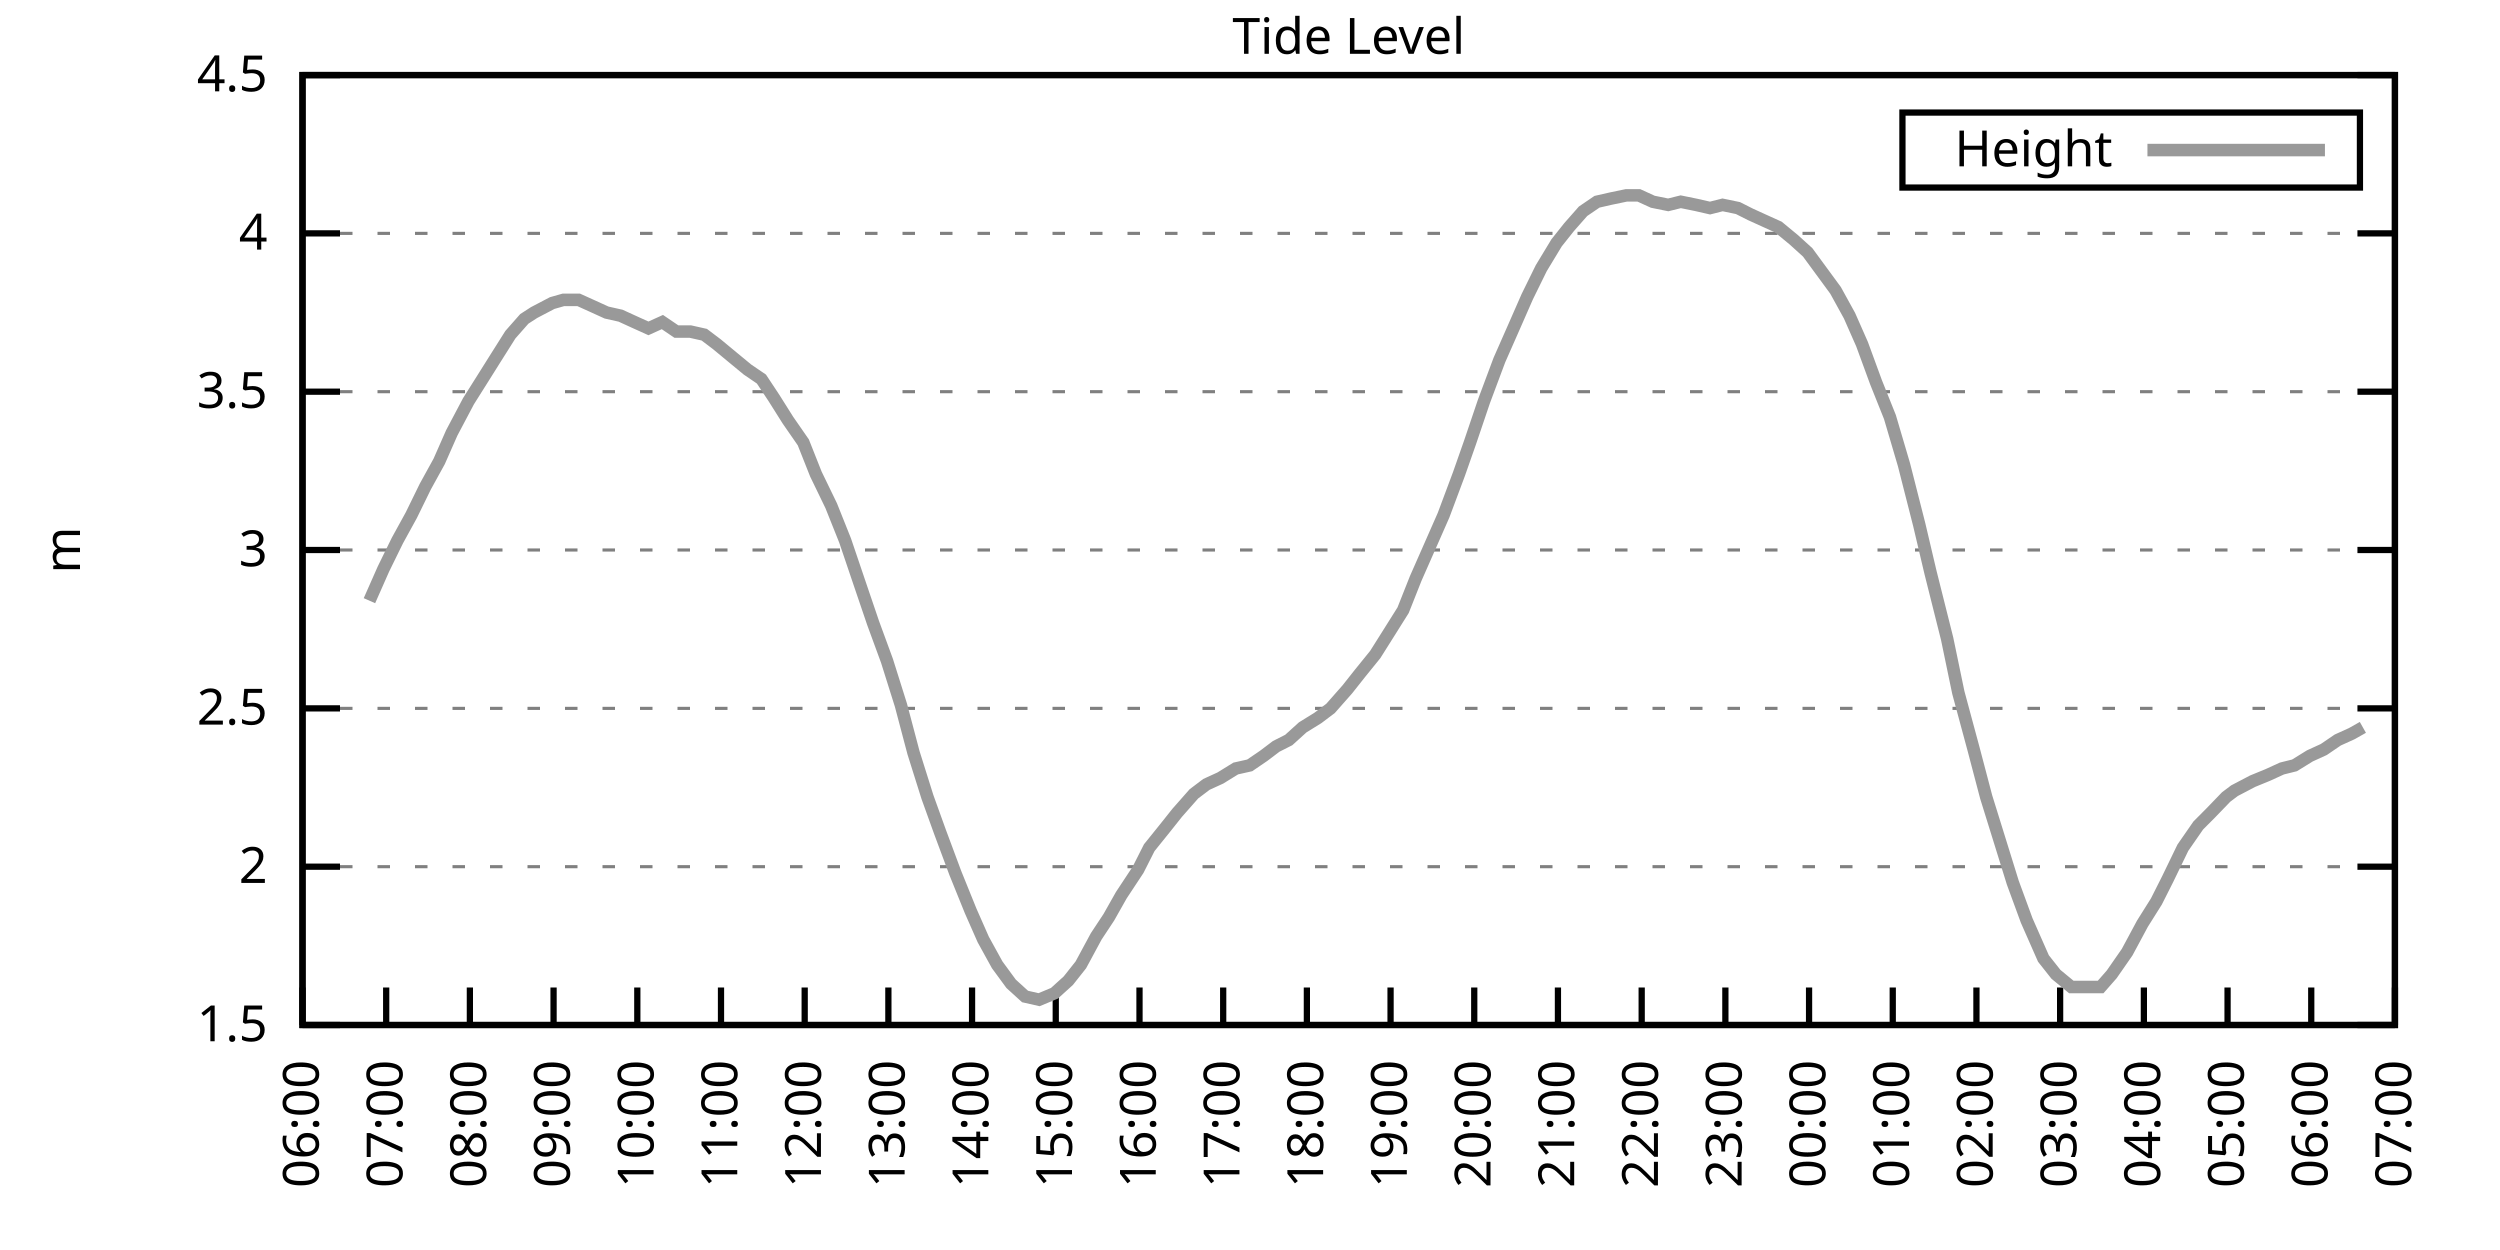
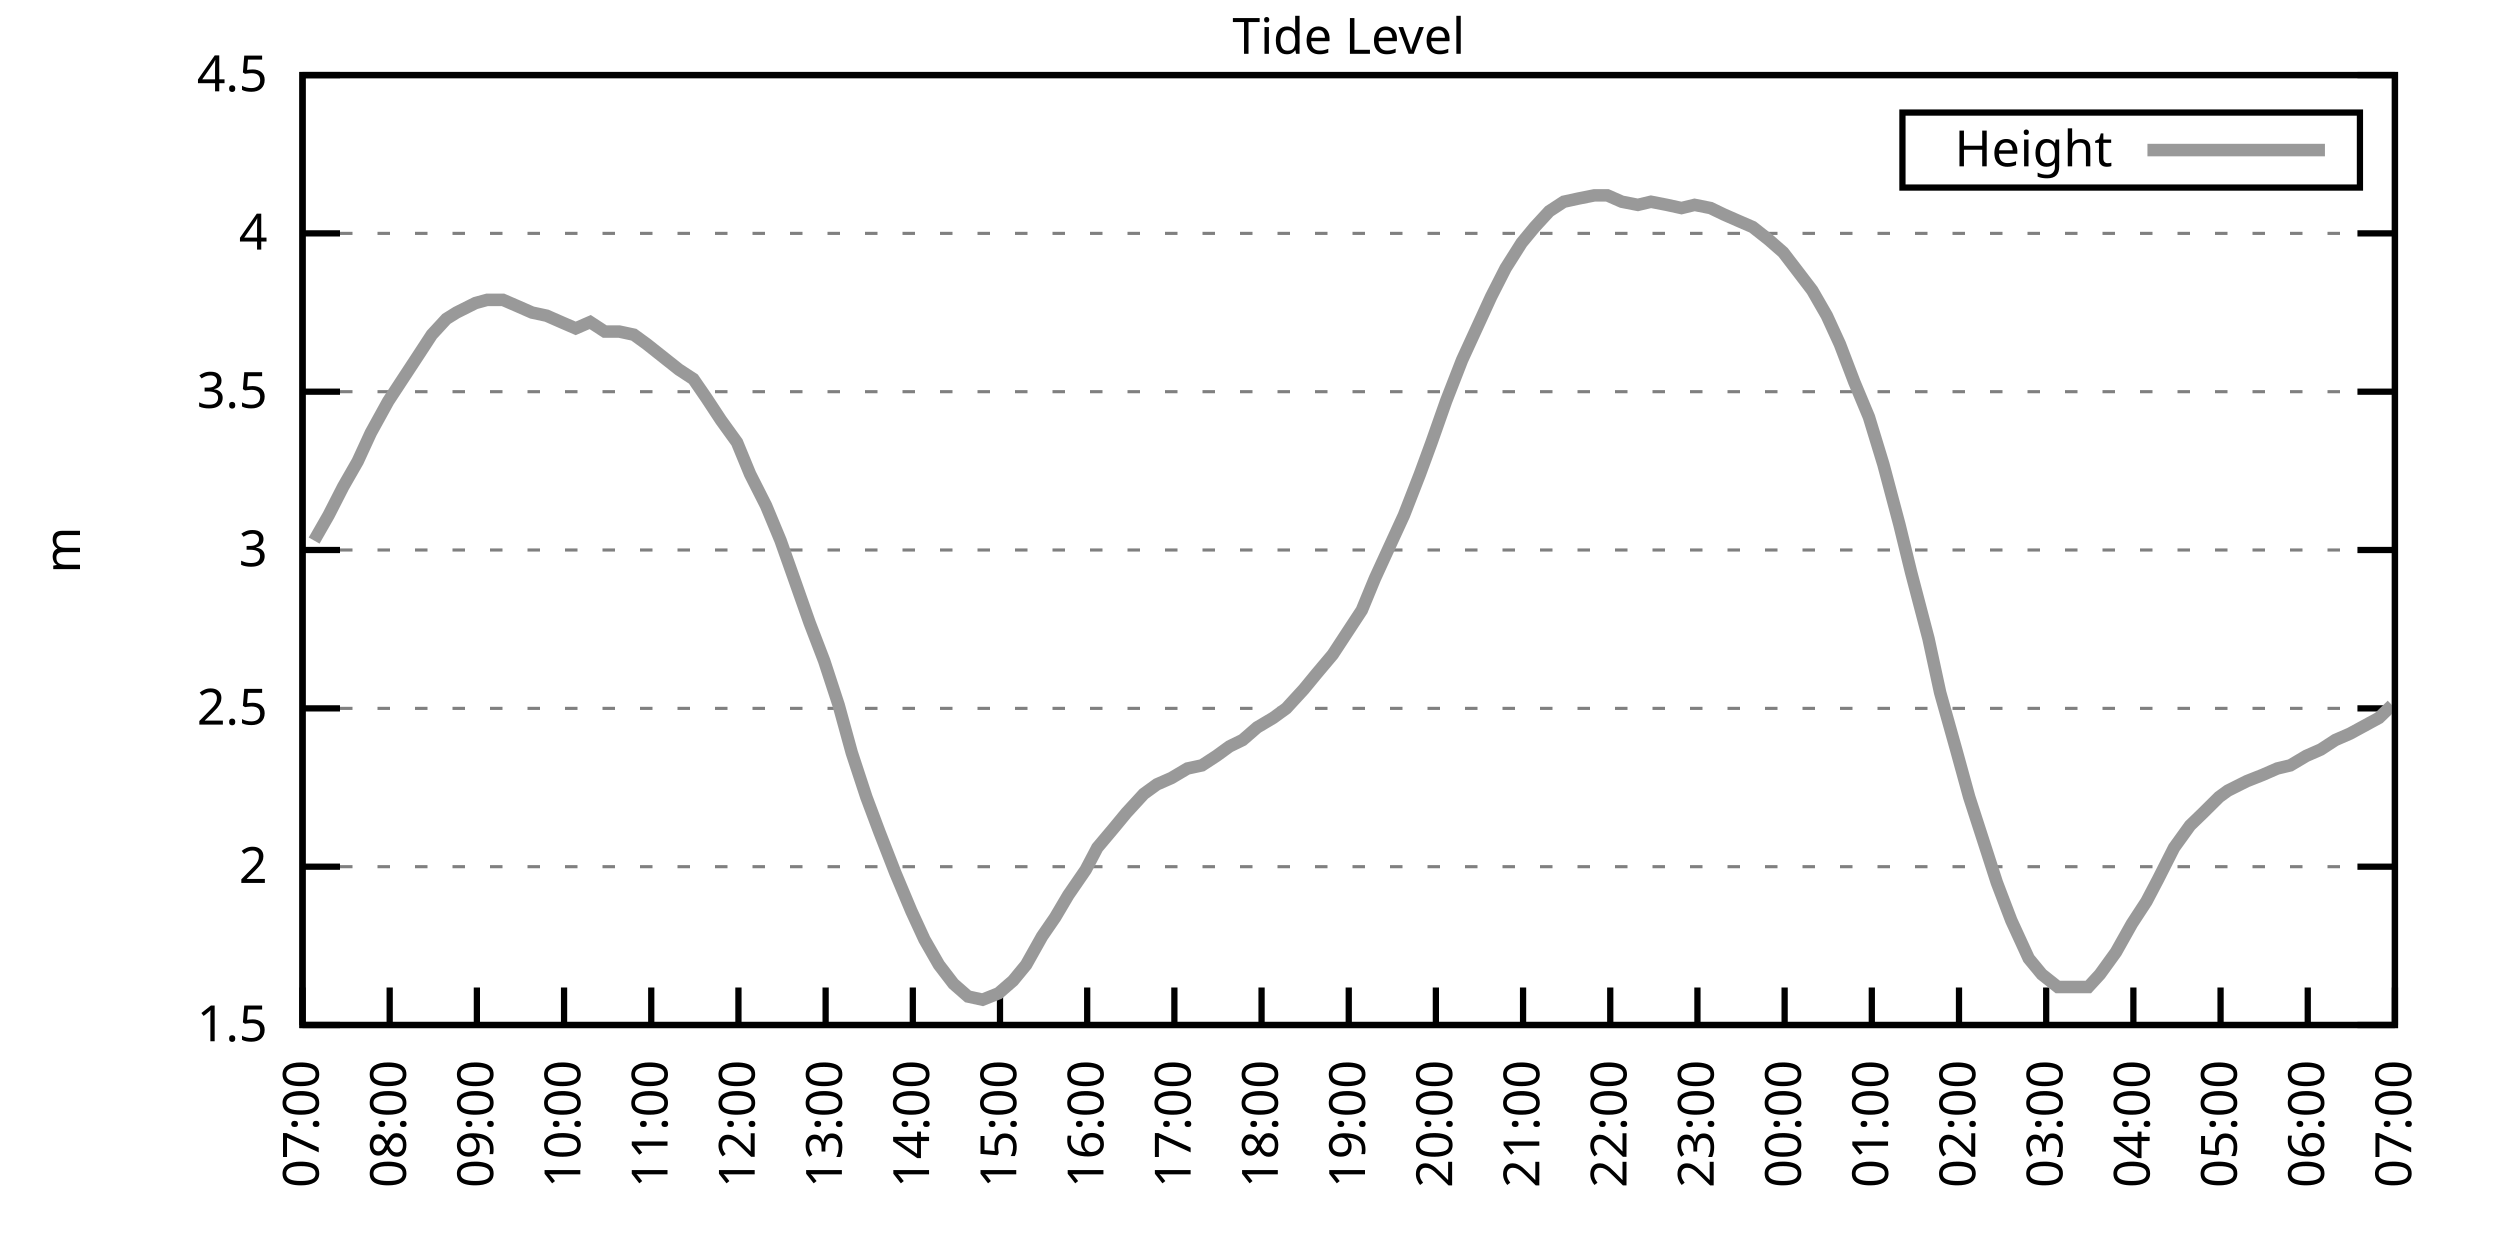
<svg xmlns="http://www.w3.org/2000/svg" xmlns:xlink="http://www.w3.org/1999/xlink" width="400" height="200" viewBox="0 0 400 200">
  <g id="gnuplot_canvas">
    <rect x="0" y="0" width="400" height="200" fill="none" />
    <defs>
      <circle id="gpDot" r="0.5" stroke-width="0.5" stroke="currentColor" />
      <path id="gpPt0" stroke-width="0.333" stroke="currentColor" d="M-1,0 h2 M0,-1 v2" />
      <path id="gpPt1" stroke-width="0.333" stroke="currentColor" d="M-1,-1 L1,1 M1,-1 L-1,1" />
      <path id="gpPt2" stroke-width="0.333" stroke="currentColor" d="M-1,0 L1,0 M0,-1 L0,1 M-1,-1 L1,1 M-1,1 L1,-1" />
      <rect id="gpPt3" stroke-width="0.333" stroke="currentColor" x="-1" y="-1" width="2" height="2" />
      <rect id="gpPt4" stroke-width="0.333" stroke="currentColor" fill="currentColor" x="-1" y="-1" width="2" height="2" />
      <circle id="gpPt5" stroke-width="0.333" stroke="currentColor" cx="0" cy="0" r="1" />
      <use xlink:href="#gpPt5" id="gpPt6" fill="currentColor" stroke="none" />
      <path id="gpPt7" stroke-width="0.333" stroke="currentColor" d="M0,-1.33 L-1.33,0.67 L1.33,0.67 z" />
      <use xlink:href="#gpPt7" id="gpPt8" fill="currentColor" stroke="none" />
      <use xlink:href="#gpPt7" id="gpPt9" stroke="currentColor" transform="rotate(180)" />
      <use xlink:href="#gpPt9" id="gpPt10" fill="currentColor" stroke="none" />
      <use xlink:href="#gpPt3" id="gpPt11" stroke="currentColor" transform="rotate(45)" />
      <use xlink:href="#gpPt11" id="gpPt12" fill="currentColor" stroke="none" />
      <path id="gpPt13" stroke-width="0.333" stroke="currentColor" d="M0,1.330 L1.265,0.411 L0.782,-1.067 L-0.782,-1.076 L-1.265,0.411 z" />
      <use xlink:href="#gpPt13" id="gpPt14" fill="currentColor" stroke="none" />
      <filter id="textbox" filterUnits="objectBoundingBox" x="0" y="0" height="1" width="1">
        <feFlood flood-color="white" flood-opacity="1" result="bgnd" />
        <feComposite in="SourceGraphic" in2="bgnd" operator="atop" />
      </filter>
      <filter id="greybox" filterUnits="objectBoundingBox" x="0" y="0" height="1" width="1">
        <feFlood flood-color="lightgrey" flood-opacity="1" result="grey" />
        <feComposite in="SourceGraphic" in2="grey" operator="atop" />
      </filter>
    </defs>
    <g fill="none" color="white" stroke="currentColor" stroke-width="1.00" stroke-linecap="butt" stroke-linejoin="miter">
</g>
    <g fill="none" color="black" stroke="currentColor" stroke-width="1.00" stroke-linecap="butt" stroke-linejoin="miter">
      <g stroke="none" shape-rendering="crispEdges">
        <polygon fill="rgb(255, 255, 255)" points="48.40,164.00 383.18,164.00 383.18,12.02 48.40,12.02 " />
      </g>
    </g>
    <g fill="none" color="black" stroke="currentColor" stroke-width="1.00" stroke-linecap="butt" stroke-linejoin="miter">
</g>
    <g fill="none" color="black" stroke="black" stroke-width="0.50" stroke-linecap="butt" stroke-linejoin="miter">
</g>
    <g fill="none" color="gray" stroke="currentColor" stroke-width="0.50" stroke-linecap="butt" stroke-linejoin="miter">
      <path stroke="gray" stroke-dasharray="2,4" class="gridline" d="M48.40,164.00 L383.19,164.00  " />
    </g>
    <g fill="none" color="gray" stroke="gray" stroke-width="1.00" stroke-linecap="butt" stroke-linejoin="miter">
</g>
    <g fill="none" color="black" stroke="currentColor" stroke-width="1.00" stroke-linecap="butt" stroke-linejoin="miter">
      <path stroke="black" d="M48.40,164.00 L54.40,164.00 M383.19,164.00 L377.19,164.00  " />
      <g transform="translate(42.80,166.60)" stroke="none" fill="black" font-family="Sans" font-size="8.00" text-anchor="end">
        <text>
          <tspan font-family="Sans"> 1.5</tspan>
        </text>
      </g>
    </g>
    <g fill="none" color="black" stroke="currentColor" stroke-width="1.00" stroke-linecap="butt" stroke-linejoin="miter">
</g>
    <g fill="none" color="black" stroke="black" stroke-width="0.50" stroke-linecap="butt" stroke-linejoin="miter">
</g>
    <g fill="none" color="gray" stroke="currentColor" stroke-width="0.50" stroke-linecap="butt" stroke-linejoin="miter">
      <path stroke="gray" stroke-dasharray="2,4" class="gridline" d="M48.40,138.67 L383.19,138.67  " />
    </g>
    <g fill="none" color="gray" stroke="gray" stroke-width="1.00" stroke-linecap="butt" stroke-linejoin="miter">
</g>
    <g fill="none" color="black" stroke="currentColor" stroke-width="1.00" stroke-linecap="butt" stroke-linejoin="miter">
      <path stroke="black" d="M48.40,138.67 L54.40,138.67 M383.19,138.67 L377.19,138.67  " />
      <g transform="translate(42.80,141.27)" stroke="none" fill="black" font-family="Sans" font-size="8.00" text-anchor="end">
        <text>
          <tspan font-family="Sans"> 2</tspan>
        </text>
      </g>
    </g>
    <g fill="none" color="black" stroke="currentColor" stroke-width="1.00" stroke-linecap="butt" stroke-linejoin="miter">
</g>
    <g fill="none" color="black" stroke="black" stroke-width="0.50" stroke-linecap="butt" stroke-linejoin="miter">
</g>
    <g fill="none" color="gray" stroke="currentColor" stroke-width="0.50" stroke-linecap="butt" stroke-linejoin="miter">
      <path stroke="gray" stroke-dasharray="2,4" class="gridline" d="M48.40,113.34 L383.19,113.34  " />
    </g>
    <g fill="none" color="gray" stroke="gray" stroke-width="1.00" stroke-linecap="butt" stroke-linejoin="miter">
</g>
    <g fill="none" color="black" stroke="currentColor" stroke-width="1.00" stroke-linecap="butt" stroke-linejoin="miter">
      <path stroke="black" d="M48.40,113.34 L54.40,113.34 M383.19,113.34 L377.19,113.34  " />
      <g transform="translate(42.80,115.94)" stroke="none" fill="black" font-family="Sans" font-size="8.00" text-anchor="end">
        <text>
          <tspan font-family="Sans"> 2.5</tspan>
        </text>
      </g>
    </g>
    <g fill="none" color="black" stroke="currentColor" stroke-width="1.00" stroke-linecap="butt" stroke-linejoin="miter">
</g>
    <g fill="none" color="black" stroke="black" stroke-width="0.50" stroke-linecap="butt" stroke-linejoin="miter">
</g>
    <g fill="none" color="gray" stroke="currentColor" stroke-width="0.50" stroke-linecap="butt" stroke-linejoin="miter">
      <path stroke="gray" stroke-dasharray="2,4" class="gridline" d="M48.40,88.00 L383.19,88.00  " />
    </g>
    <g fill="none" color="gray" stroke="gray" stroke-width="1.00" stroke-linecap="butt" stroke-linejoin="miter">
</g>
    <g fill="none" color="black" stroke="currentColor" stroke-width="1.00" stroke-linecap="butt" stroke-linejoin="miter">
      <path stroke="black" d="M48.40,88.00 L54.40,88.00 M383.19,88.00 L377.19,88.00  " />
      <g transform="translate(42.80,90.60)" stroke="none" fill="black" font-family="Sans" font-size="8.00" text-anchor="end">
        <text>
          <tspan font-family="Sans"> 3</tspan>
        </text>
      </g>
    </g>
    <g fill="none" color="black" stroke="currentColor" stroke-width="1.00" stroke-linecap="butt" stroke-linejoin="miter">
</g>
    <g fill="none" color="black" stroke="black" stroke-width="0.50" stroke-linecap="butt" stroke-linejoin="miter">
</g>
    <g fill="none" color="gray" stroke="currentColor" stroke-width="0.50" stroke-linecap="butt" stroke-linejoin="miter">
      <path stroke="gray" stroke-dasharray="2,4" class="gridline" d="M48.40,62.67 L383.19,62.67  " />
    </g>
    <g fill="none" color="gray" stroke="gray" stroke-width="1.00" stroke-linecap="butt" stroke-linejoin="miter">
</g>
    <g fill="none" color="black" stroke="currentColor" stroke-width="1.00" stroke-linecap="butt" stroke-linejoin="miter">
      <path stroke="black" d="M48.40,62.67 L54.40,62.67 M383.19,62.67 L377.19,62.67  " />
      <g transform="translate(42.80,65.27)" stroke="none" fill="black" font-family="Sans" font-size="8.00" text-anchor="end">
        <text>
          <tspan font-family="Sans"> 3.5</tspan>
        </text>
      </g>
    </g>
    <g fill="none" color="black" stroke="currentColor" stroke-width="1.00" stroke-linecap="butt" stroke-linejoin="miter">
</g>
    <g fill="none" color="black" stroke="black" stroke-width="0.50" stroke-linecap="butt" stroke-linejoin="miter">
</g>
    <g fill="none" color="gray" stroke="currentColor" stroke-width="0.50" stroke-linecap="butt" stroke-linejoin="miter">
      <path stroke="gray" stroke-dasharray="2,4" class="gridline" d="M48.40,37.34 L383.19,37.34  " />
    </g>
    <g fill="none" color="gray" stroke="gray" stroke-width="1.00" stroke-linecap="butt" stroke-linejoin="miter">
</g>
    <g fill="none" color="black" stroke="currentColor" stroke-width="1.00" stroke-linecap="butt" stroke-linejoin="miter">
      <path stroke="black" d="M48.40,37.34 L54.40,37.34 M383.19,37.34 L377.19,37.34  " />
      <g transform="translate(42.80,39.94)" stroke="none" fill="black" font-family="Sans" font-size="8.00" text-anchor="end">
        <text>
          <tspan font-family="Sans"> 4</tspan>
        </text>
      </g>
    </g>
    <g fill="none" color="black" stroke="currentColor" stroke-width="1.00" stroke-linecap="butt" stroke-linejoin="miter">
</g>
    <g fill="none" color="black" stroke="black" stroke-width="0.50" stroke-linecap="butt" stroke-linejoin="miter">
</g>
    <g fill="none" color="gray" stroke="currentColor" stroke-width="0.50" stroke-linecap="butt" stroke-linejoin="miter">
      <path stroke="gray" stroke-dasharray="2,4" class="gridline" d="M48.40,12.01 L383.19,12.01  " />
    </g>
    <g fill="none" color="gray" stroke="gray" stroke-width="1.00" stroke-linecap="butt" stroke-linejoin="miter">
</g>
    <g fill="none" color="black" stroke="currentColor" stroke-width="1.00" stroke-linecap="butt" stroke-linejoin="miter">
      <path stroke="black" d="M48.40,12.01 L54.40,12.01 M383.19,12.01 L377.19,12.01  " />
      <g transform="translate(42.80,14.61)" stroke="none" fill="black" font-family="Sans" font-size="8.00" text-anchor="end">
        <text>
          <tspan font-family="Sans"> 4.5</tspan>
        </text>
      </g>
    </g>
    <g fill="none" color="black" stroke="currentColor" stroke-width="1.00" stroke-linecap="butt" stroke-linejoin="miter">
      <path stroke="black" d="M48.40,164.00 L48.40,158.00  " />
      <g transform="translate(51.00,169.60) rotate(270.00)" stroke="none" fill="black" font-family="Sans" font-size="8.00" text-anchor="end">
        <text>
-           <tspan font-family="Sans">06:00</tspan>
-         </text>
-       </g>
-     </g>
-     <g fill="none" color="black" stroke="currentColor" stroke-width="1.00" stroke-linecap="butt" stroke-linejoin="miter">
-       <path stroke="black" d="M61.79,164.00 L61.79,158.00  " />
-       <g transform="translate(64.39,169.60) rotate(270.00)" stroke="none" fill="black" font-family="Sans" font-size="8.00" text-anchor="end">
-         <text>
          <tspan font-family="Sans">07:00</tspan>
        </text>
      </g>
    </g>
    <g fill="none" color="black" stroke="currentColor" stroke-width="1.00" stroke-linecap="butt" stroke-linejoin="miter">
-       <path stroke="black" d="M75.18,164.00 L75.18,158.00  " />
-       <g transform="translate(77.78,169.60) rotate(270.00)" stroke="none" fill="black" font-family="Sans" font-size="8.00" text-anchor="end">
+       <path stroke="black" d="M62.35,164.00 L62.35,158.00  " />
+       <g transform="translate(64.95,169.60) rotate(270.00)" stroke="none" fill="black" font-family="Sans" font-size="8.00" text-anchor="end">
        <text>
          <tspan font-family="Sans">08:00</tspan>
        </text>
      </g>
    </g>
    <g fill="none" color="black" stroke="currentColor" stroke-width="1.00" stroke-linecap="butt" stroke-linejoin="miter">
-       <path stroke="black" d="M88.57,164.00 L88.57,158.00  " />
-       <g transform="translate(91.17,169.60) rotate(270.00)" stroke="none" fill="black" font-family="Sans" font-size="8.00" text-anchor="end">
+       <path stroke="black" d="M76.30,164.00 L76.30,158.00  " />
+       <g transform="translate(78.90,169.60) rotate(270.00)" stroke="none" fill="black" font-family="Sans" font-size="8.00" text-anchor="end">
        <text>
          <tspan font-family="Sans">09:00</tspan>
        </text>
      </g>
    </g>
    <g fill="none" color="black" stroke="currentColor" stroke-width="1.00" stroke-linecap="butt" stroke-linejoin="miter">
-       <path stroke="black" d="M101.97,164.00 L101.97,158.00  " />
-       <g transform="translate(104.57,169.60) rotate(270.00)" stroke="none" fill="black" font-family="Sans" font-size="8.00" text-anchor="end">
+       <path stroke="black" d="M90.25,164.00 L90.25,158.00  " />
+       <g transform="translate(92.85,169.60) rotate(270.00)" stroke="none" fill="black" font-family="Sans" font-size="8.00" text-anchor="end">
        <text>
          <tspan font-family="Sans">10:00</tspan>
        </text>
      </g>
    </g>
    <g fill="none" color="black" stroke="currentColor" stroke-width="1.00" stroke-linecap="butt" stroke-linejoin="miter">
-       <path stroke="black" d="M115.36,164.00 L115.36,158.00  " />
-       <g transform="translate(117.96,169.60) rotate(270.00)" stroke="none" fill="black" font-family="Sans" font-size="8.00" text-anchor="end">
+       <path stroke="black" d="M104.20,164.00 L104.20,158.00  " />
+       <g transform="translate(106.80,169.60) rotate(270.00)" stroke="none" fill="black" font-family="Sans" font-size="8.00" text-anchor="end">
        <text>
          <tspan font-family="Sans">11:00</tspan>
        </text>
      </g>
    </g>
    <g fill="none" color="black" stroke="currentColor" stroke-width="1.00" stroke-linecap="butt" stroke-linejoin="miter">
-       <path stroke="black" d="M128.75,164.00 L128.75,158.00  " />
-       <g transform="translate(131.35,169.60) rotate(270.00)" stroke="none" fill="black" font-family="Sans" font-size="8.00" text-anchor="end">
+       <path stroke="black" d="M118.15,164.00 L118.15,158.00  " />
+       <g transform="translate(120.75,169.60) rotate(270.00)" stroke="none" fill="black" font-family="Sans" font-size="8.00" text-anchor="end">
        <text>
          <tspan font-family="Sans">12:00</tspan>
        </text>
      </g>
    </g>
    <g fill="none" color="black" stroke="currentColor" stroke-width="1.00" stroke-linecap="butt" stroke-linejoin="miter">
-       <path stroke="black" d="M142.14,164.00 L142.14,158.00  " />
-       <g transform="translate(144.74,169.60) rotate(270.00)" stroke="none" fill="black" font-family="Sans" font-size="8.00" text-anchor="end">
+       <path stroke="black" d="M132.10,164.00 L132.10,158.00  " />
+       <g transform="translate(134.70,169.60) rotate(270.00)" stroke="none" fill="black" font-family="Sans" font-size="8.00" text-anchor="end">
        <text>
          <tspan font-family="Sans">13:00</tspan>
        </text>
      </g>
    </g>
    <g fill="none" color="black" stroke="currentColor" stroke-width="1.00" stroke-linecap="butt" stroke-linejoin="miter">
-       <path stroke="black" d="M155.53,164.00 L155.53,158.00  " />
-       <g transform="translate(158.13,169.60) rotate(270.00)" stroke="none" fill="black" font-family="Sans" font-size="8.00" text-anchor="end">
+       <path stroke="black" d="M146.05,164.00 L146.05,158.00  " />
+       <g transform="translate(148.65,169.60) rotate(270.00)" stroke="none" fill="black" font-family="Sans" font-size="8.00" text-anchor="end">
        <text>
          <tspan font-family="Sans">14:00</tspan>
        </text>
      </g>
    </g>
    <g fill="none" color="black" stroke="currentColor" stroke-width="1.00" stroke-linecap="butt" stroke-linejoin="miter">
-       <path stroke="black" d="M168.92,164.00 L168.92,158.00  " />
-       <g transform="translate(171.52,169.60) rotate(270.00)" stroke="none" fill="black" font-family="Sans" font-size="8.00" text-anchor="end">
+       <path stroke="black" d="M160.00,164.00 L160.00,158.00  " />
+       <g transform="translate(162.60,169.60) rotate(270.00)" stroke="none" fill="black" font-family="Sans" font-size="8.00" text-anchor="end">
        <text>
          <tspan font-family="Sans">15:00</tspan>
        </text>
      </g>
    </g>
    <g fill="none" color="black" stroke="currentColor" stroke-width="1.00" stroke-linecap="butt" stroke-linejoin="miter">
-       <path stroke="black" d="M182.32,164.00 L182.32,158.00  " />
-       <g transform="translate(184.92,169.60) rotate(270.00)" stroke="none" fill="black" font-family="Sans" font-size="8.00" text-anchor="end">
+       <path stroke="black" d="M173.95,164.00 L173.95,158.00  " />
+       <g transform="translate(176.55,169.60) rotate(270.00)" stroke="none" fill="black" font-family="Sans" font-size="8.00" text-anchor="end">
        <text>
          <tspan font-family="Sans">16:00</tspan>
        </text>
      </g>
    </g>
    <g fill="none" color="black" stroke="currentColor" stroke-width="1.00" stroke-linecap="butt" stroke-linejoin="miter">
-       <path stroke="black" d="M195.71,164.00 L195.71,158.00  " />
-       <g transform="translate(198.31,169.60) rotate(270.00)" stroke="none" fill="black" font-family="Sans" font-size="8.00" text-anchor="end">
+       <path stroke="black" d="M187.90,164.00 L187.90,158.00  " />
+       <g transform="translate(190.50,169.60) rotate(270.00)" stroke="none" fill="black" font-family="Sans" font-size="8.00" text-anchor="end">
        <text>
          <tspan font-family="Sans">17:00</tspan>
        </text>
      </g>
    </g>
    <g fill="none" color="black" stroke="currentColor" stroke-width="1.00" stroke-linecap="butt" stroke-linejoin="miter">
-       <path stroke="black" d="M209.10,164.00 L209.10,158.00  " />
-       <g transform="translate(211.70,169.60) rotate(270.00)" stroke="none" fill="black" font-family="Sans" font-size="8.00" text-anchor="end">
+       <path stroke="black" d="M201.85,164.00 L201.85,158.00  " />
+       <g transform="translate(204.45,169.60) rotate(270.00)" stroke="none" fill="black" font-family="Sans" font-size="8.00" text-anchor="end">
        <text>
          <tspan font-family="Sans">18:00</tspan>
        </text>
      </g>
    </g>
    <g fill="none" color="black" stroke="currentColor" stroke-width="1.00" stroke-linecap="butt" stroke-linejoin="miter">
-       <path stroke="black" d="M222.49,164.00 L222.49,158.00  " />
-       <g transform="translate(225.09,169.60) rotate(270.00)" stroke="none" fill="black" font-family="Sans" font-size="8.00" text-anchor="end">
+       <path stroke="black" d="M215.80,164.00 L215.80,158.00  " />
+       <g transform="translate(218.40,169.60) rotate(270.00)" stroke="none" fill="black" font-family="Sans" font-size="8.00" text-anchor="end">
        <text>
          <tspan font-family="Sans">19:00</tspan>
        </text>
      </g>
    </g>
    <g fill="none" color="black" stroke="currentColor" stroke-width="1.00" stroke-linecap="butt" stroke-linejoin="miter">
-       <path stroke="black" d="M235.88,164.00 L235.88,158.00  " />
-       <g transform="translate(238.48,169.60) rotate(270.00)" stroke="none" fill="black" font-family="Sans" font-size="8.00" text-anchor="end">
+       <path stroke="black" d="M229.74,164.00 L229.74,158.00  " />
+       <g transform="translate(232.34,169.60) rotate(270.00)" stroke="none" fill="black" font-family="Sans" font-size="8.00" text-anchor="end">
        <text>
          <tspan font-family="Sans">20:00</tspan>
        </text>
      </g>
    </g>
    <g fill="none" color="black" stroke="currentColor" stroke-width="1.00" stroke-linecap="butt" stroke-linejoin="miter">
-       <path stroke="black" d="M249.27,164.00 L249.27,158.00  " />
-       <g transform="translate(251.87,169.60) rotate(270.00)" stroke="none" fill="black" font-family="Sans" font-size="8.00" text-anchor="end">
+       <path stroke="black" d="M243.69,164.00 L243.69,158.00  " />
+       <g transform="translate(246.29,169.60) rotate(270.00)" stroke="none" fill="black" font-family="Sans" font-size="8.00" text-anchor="end">
        <text>
          <tspan font-family="Sans">21:00</tspan>
        </text>
      </g>
    </g>
    <g fill="none" color="black" stroke="currentColor" stroke-width="1.00" stroke-linecap="butt" stroke-linejoin="miter">
-       <path stroke="black" d="M262.67,164.00 L262.67,158.00  " />
-       <g transform="translate(265.27,169.60) rotate(270.00)" stroke="none" fill="black" font-family="Sans" font-size="8.00" text-anchor="end">
+       <path stroke="black" d="M257.64,164.00 L257.64,158.00  " />
+       <g transform="translate(260.24,169.60) rotate(270.00)" stroke="none" fill="black" font-family="Sans" font-size="8.00" text-anchor="end">
        <text>
          <tspan font-family="Sans">22:00</tspan>
        </text>
      </g>
    </g>
    <g fill="none" color="black" stroke="currentColor" stroke-width="1.00" stroke-linecap="butt" stroke-linejoin="miter">
-       <path stroke="black" d="M276.06,164.00 L276.06,158.00  " />
-       <g transform="translate(278.66,169.60) rotate(270.00)" stroke="none" fill="black" font-family="Sans" font-size="8.00" text-anchor="end">
+       <path stroke="black" d="M271.59,164.00 L271.59,158.00  " />
+       <g transform="translate(274.19,169.60) rotate(270.00)" stroke="none" fill="black" font-family="Sans" font-size="8.00" text-anchor="end">
        <text>
          <tspan font-family="Sans">23:00</tspan>
        </text>
      </g>
    </g>
    <g fill="none" color="black" stroke="currentColor" stroke-width="1.00" stroke-linecap="butt" stroke-linejoin="miter">
-       <path stroke="black" d="M289.45,164.00 L289.45,158.00  " />
-       <g transform="translate(292.05,169.60) rotate(270.00)" stroke="none" fill="black" font-family="Sans" font-size="8.00" text-anchor="end">
+       <path stroke="black" d="M285.54,164.00 L285.54,158.00  " />
+       <g transform="translate(288.14,169.60) rotate(270.00)" stroke="none" fill="black" font-family="Sans" font-size="8.00" text-anchor="end">
        <text>
          <tspan font-family="Sans">00:00</tspan>
        </text>
      </g>
    </g>
    <g fill="none" color="black" stroke="currentColor" stroke-width="1.00" stroke-linecap="butt" stroke-linejoin="miter">
-       <path stroke="black" d="M302.84,164.00 L302.84,158.00  " />
-       <g transform="translate(305.44,169.60) rotate(270.00)" stroke="none" fill="black" font-family="Sans" font-size="8.00" text-anchor="end">
+       <path stroke="black" d="M299.49,164.00 L299.49,158.00  " />
+       <g transform="translate(302.09,169.60) rotate(270.00)" stroke="none" fill="black" font-family="Sans" font-size="8.00" text-anchor="end">
        <text>
          <tspan font-family="Sans">01:00</tspan>
        </text>
      </g>
    </g>
    <g fill="none" color="black" stroke="currentColor" stroke-width="1.00" stroke-linecap="butt" stroke-linejoin="miter">
-       <path stroke="black" d="M316.23,164.00 L316.23,158.00  " />
-       <g transform="translate(318.83,169.60) rotate(270.00)" stroke="none" fill="black" font-family="Sans" font-size="8.00" text-anchor="end">
+       <path stroke="black" d="M313.44,164.00 L313.44,158.00  " />
+       <g transform="translate(316.04,169.60) rotate(270.00)" stroke="none" fill="black" font-family="Sans" font-size="8.00" text-anchor="end">
        <text>
          <tspan font-family="Sans">02:00</tspan>
        </text>
      </g>
    </g>
    <g fill="none" color="black" stroke="currentColor" stroke-width="1.00" stroke-linecap="butt" stroke-linejoin="miter">
-       <path stroke="black" d="M329.62,164.00 L329.62,158.00  " />
-       <g transform="translate(332.22,169.60) rotate(270.00)" stroke="none" fill="black" font-family="Sans" font-size="8.00" text-anchor="end">
+       <path stroke="black" d="M327.39,164.00 L327.39,158.00  " />
+       <g transform="translate(329.99,169.60) rotate(270.00)" stroke="none" fill="black" font-family="Sans" font-size="8.00" text-anchor="end">
        <text>
          <tspan font-family="Sans">03:00</tspan>
        </text>
      </g>
    </g>
    <g fill="none" color="black" stroke="currentColor" stroke-width="1.00" stroke-linecap="butt" stroke-linejoin="miter">
-       <path stroke="black" d="M343.02,164.00 L343.02,158.00  " />
-       <g transform="translate(345.62,169.60) rotate(270.00)" stroke="none" fill="black" font-family="Sans" font-size="8.00" text-anchor="end">
+       <path stroke="black" d="M341.34,164.00 L341.34,158.00  " />
+       <g transform="translate(343.94,169.60) rotate(270.00)" stroke="none" fill="black" font-family="Sans" font-size="8.00" text-anchor="end">
        <text>
          <tspan font-family="Sans">04:00</tspan>
        </text>
      </g>
    </g>
    <g fill="none" color="black" stroke="currentColor" stroke-width="1.00" stroke-linecap="butt" stroke-linejoin="miter">
-       <path stroke="black" d="M356.41,164.00 L356.41,158.00  " />
-       <g transform="translate(359.01,169.60) rotate(270.00)" stroke="none" fill="black" font-family="Sans" font-size="8.00" text-anchor="end">
+       <path stroke="black" d="M355.29,164.00 L355.29,158.00  " />
+       <g transform="translate(357.89,169.60) rotate(270.00)" stroke="none" fill="black" font-family="Sans" font-size="8.00" text-anchor="end">
        <text>
          <tspan font-family="Sans">05:00</tspan>
        </text>
      </g>
    </g>
    <g fill="none" color="black" stroke="currentColor" stroke-width="1.00" stroke-linecap="butt" stroke-linejoin="miter">
-       <path stroke="black" d="M369.80,164.00 L369.80,158.00  " />
-       <g transform="translate(372.40,169.60) rotate(270.00)" stroke="none" fill="black" font-family="Sans" font-size="8.00" text-anchor="end">
+       <path stroke="black" d="M369.24,164.00 L369.24,158.00  " />
+       <g transform="translate(371.84,169.60) rotate(270.00)" stroke="none" fill="black" font-family="Sans" font-size="8.00" text-anchor="end">
        <text>
          <tspan font-family="Sans">06:00</tspan>
        </text>
      </g>
    </g>
    <g fill="none" color="black" stroke="currentColor" stroke-width="1.00" stroke-linecap="butt" stroke-linejoin="miter">
      <path stroke="black" d="M383.19,164.00 L383.19,158.00  " />
      <g transform="translate(385.79,169.60) rotate(270.00)" stroke="none" fill="black" font-family="Sans" font-size="8.00" text-anchor="end">
        <text>
          <tspan font-family="Sans">07:00</tspan>
        </text>
      </g>
    </g>
    <g fill="none" color="black" stroke="currentColor" stroke-width="1.00" stroke-linecap="butt" stroke-linejoin="miter">
</g>
    <g fill="none" color="black" stroke="currentColor" stroke-width="1.00" stroke-linecap="butt" stroke-linejoin="miter">
      <path stroke="black" d="M48.40,12.01 L48.40,164.00 L383.19,164.00 L383.19,12.01 L48.40,12.01 Z  " />
    </g>
    <g fill="none" color="black" stroke="currentColor" stroke-width="1.00" stroke-linecap="butt" stroke-linejoin="miter">
</g>
    <g fill="none" color="black" stroke="currentColor" stroke-width="1.00" stroke-linecap="butt" stroke-linejoin="miter">
      <path stroke="black" d="M304.39,30.01 L304.39,18.01 L377.59,18.01 L377.59,30.01 L304.39,30.01 Z  " />
    </g>
    <g id="Tide_level_plot_1">
      <g fill="none" color="white" stroke="black" stroke-width="2.00" stroke-linecap="butt" stroke-linejoin="miter">
</g>
      <g fill="none" color="black" stroke="currentColor" stroke-width="2.00" stroke-linecap="butt" stroke-linejoin="miter">
        <g transform="translate(337.99,26.61)" stroke="none" fill="black" font-family="Sans" font-size="8.00" text-anchor="end">
          <text>
            <tspan font-family="Sans">Height</tspan>
          </text>
        </g>
      </g>
      <g fill="none" color="black" stroke="currentColor" stroke-width="2.00" stroke-linecap="butt" stroke-linejoin="miter">
-         <path stroke="rgb(153, 153, 153)" d="M343.59,24.01 L371.99,24.01 M59.11,96.11 L61.35,91.04 L63.58,86.49 L65.81,82.43 L68.04,77.87 L70.27,73.82   L72.28,69.26 L74.96,64.19 L77.19,60.65 L79.42,57.10 L81.66,53.55 L83.89,51.02 L85.45,50.01 L88.35,48.49   L90.14,47.98 L92.59,47.98 L94.82,48.99 L97.06,50.01 L99.29,50.51 L101.52,51.53 L103.75,52.54 L105.98,51.53   L108.22,53.05 L110.45,53.05 L112.68,53.55 L114.69,55.07 L117.14,57.10 L119.60,59.13 L121.83,60.65 L123.84,63.69   L126.07,67.23 L128.53,70.78 L130.54,75.85 L132.99,80.91 L135.22,86.49 L137.45,93.07 L139.69,99.66 L141.92,105.74   L144.15,112.83 L146.16,120.43 L148.39,127.52 L150.40,133.10 L152.85,139.68 L155.31,145.76 L157.32,150.32 L159.55,154.37   L161.78,157.41 L164.01,159.44 L166.25,159.95 L168.70,158.93 L170.93,156.91 L172.94,154.37 L175.40,149.81 L177.41,146.77   L179.41,143.23 L182.09,139.17 L183.88,135.63 L186.33,132.59 L188.34,130.06 L191.02,127.02 L193.03,125.50 L195.26,124.48   L197.72,122.96 L199.95,122.46 L202.18,120.94 L204.19,119.42 L206.20,118.40 L208.43,116.38 L210.88,114.86 L212.89,113.34   L215.57,110.30 L217.58,107.76 L220.04,104.72 L222.27,101.18 L224.50,97.63 L226.51,92.56 L228.74,87.50 L230.97,82.43   L233.43,75.85 L235.21,70.78 L237.44,64.19 L239.90,57.61 L242.36,52.03 L244.36,47.47 L246.60,42.91 L249.05,38.86   L251.06,36.33 L253.29,33.80 L255.52,32.28 L257.76,31.77 L260.21,31.26 L262.22,31.26 L264.45,32.28 L266.91,32.78   L268.92,32.28 L271.37,32.78 L273.60,33.29 L275.61,32.78 L278.07,33.29 L280.07,34.30 L282.31,35.32 L284.54,36.33   L286.99,38.35 L289.23,40.38 L291.46,43.42 L293.69,46.46 L295.92,50.51 L297.93,55.07 L300.16,61.15 L302.39,66.73   L304.63,74.33 L307.08,83.95 L308.87,91.55 L311.54,102.19 L313.33,110.80 L315.79,119.92 L317.79,127.52 L320.47,136.14   L322.04,141.20 L324.27,147.28 L326.95,153.36 L328.95,155.89 L331.41,157.92 L333.86,157.92 L336.10,157.92 L337.88,155.89   L340.34,152.35 L342.79,147.79 L345.02,144.24 L346.81,140.69 L349.26,135.63 L351.72,132.08 L353.73,130.06 L356.18,127.52   L357.52,126.51 L360.42,124.99 L362.88,123.98 L365.11,122.96 L367.12,122.46 L369.58,120.94 L371.81,119.92 L374.04,118.40   L376.27,117.39 L378.06,116.38  " />
+         <path stroke="rgb(153, 153, 153)" d="M343.59,24.01 L371.99,24.01 M50.26,86.49 L52.58,82.43 L54.91,77.87 L57.23,73.82 L59.33,69.26 L62.12,64.19   L64.44,60.65 L66.77,57.10 L69.09,53.55 L71.42,51.02 L73.04,50.01 L76.07,48.49 L77.93,47.98 L80.48,47.98   L82.81,48.99 L85.13,50.01 L87.46,50.51 L89.78,51.53 L92.11,52.54 L94.43,51.53 L96.76,53.05 L99.08,53.05   L101.41,53.55 L103.50,55.07 L106.06,57.10 L108.62,59.13 L110.94,60.65 L113.03,63.69 L115.36,67.23 L117.92,70.78   L120.01,75.85 L122.57,80.91 L124.89,86.49 L127.22,93.07 L129.54,99.66 L131.87,105.74 L134.19,112.83 L136.28,120.43   L138.61,127.52 L140.70,133.10 L143.26,139.68 L145.81,145.76 L147.91,150.32 L150.23,154.37 L152.56,157.41 L154.88,159.44   L157.21,159.95 L159.76,158.93 L162.09,156.91 L164.18,154.37 L166.74,149.81 L168.83,146.77 L170.92,143.23 L173.71,139.17   L175.57,135.63 L178.13,132.59 L180.22,130.06 L183.01,127.02 L185.11,125.50 L187.43,124.48 L189.99,122.96 L192.31,122.46   L194.64,120.94 L196.73,119.42 L198.82,118.40 L201.15,116.38 L203.71,114.86 L205.80,113.34 L208.59,110.30 L210.68,107.76   L213.24,104.72 L215.56,101.18 L217.89,97.63 L219.98,92.56 L222.30,87.50 L224.63,82.43 L227.19,75.85 L229.05,70.78   L231.37,64.19 L233.93,57.61 L236.49,52.03 L238.58,47.47 L240.90,42.91 L243.46,38.86 L245.55,36.33 L247.88,33.80   L250.20,32.28 L252.53,31.77 L255.09,31.26 L257.18,31.26 L259.50,32.28 L262.06,32.78 L264.15,32.28 L266.71,32.78   L269.04,33.29 L271.13,32.78 L273.69,33.29 L275.78,34.30 L278.10,35.32 L280.43,36.33 L282.99,38.35 L285.31,40.38   L287.64,43.42 L289.96,46.46 L292.29,50.51 L294.38,55.07 L296.70,61.15 L299.03,66.73 L301.35,74.33 L303.91,83.95   L305.77,91.55 L308.56,102.19 L310.42,110.80 L312.98,119.92 L315.07,127.52 L317.86,136.14 L319.49,141.20 L321.81,147.28   L324.60,153.36 L326.69,155.89 L329.25,157.92 L331.81,157.92 L334.13,157.92 L335.99,155.89 L338.55,152.35 L341.11,147.79   L343.43,144.24 L345.29,140.69 L347.85,135.63 L350.41,132.08 L352.50,130.06 L355.06,127.52 L356.45,126.51 L359.48,124.99   L362.03,123.98 L364.36,122.96 L366.45,122.46 L369.01,120.94 L371.33,119.92 L373.66,118.40 L375.98,117.39 L377.84,116.38   L380.63,114.86 L382.73,112.83  " />
      </g>
    </g>
    <g fill="none" color="black" stroke="currentColor" stroke-width="2.00" stroke-linecap="butt" stroke-linejoin="miter">
</g>
    <g fill="none" color="black" stroke="black" stroke-width="1.00" stroke-linecap="butt" stroke-linejoin="miter">
</g>
    <g fill="none" color="black" stroke="currentColor" stroke-width="1.00" stroke-linecap="butt" stroke-linejoin="miter">
      <path stroke="black" d="M48.40,12.01 L48.40,164.00 L383.19,164.00 L383.19,12.01 L48.40,12.01 Z  " />
      <g transform="translate(12.80,88.01) rotate(270.00)" stroke="none" fill="black" font-family="Sans" font-size="8.00" text-anchor="middle">
        <text>
          <tspan font-family="Sans">m</tspan>
        </text>
      </g>
    </g>
    <g fill="none" color="black" stroke="currentColor" stroke-width="1.00" stroke-linecap="butt" stroke-linejoin="miter">
</g>
    <g fill="none" color="black" stroke="currentColor" stroke-width="1.00" stroke-linecap="butt" stroke-linejoin="miter">
      <g transform="translate(215.79,8.61)" stroke="none" fill="black" font-family="Sans" font-size="8.00" text-anchor="middle">
        <text>
          <tspan font-family="Sans">Tide Level</tspan>
        </text>
      </g>
    </g>
    <g fill="none" color="black" stroke="currentColor" stroke-width="1.00" stroke-linecap="butt" stroke-linejoin="miter">
</g>
  </g>
</svg>
